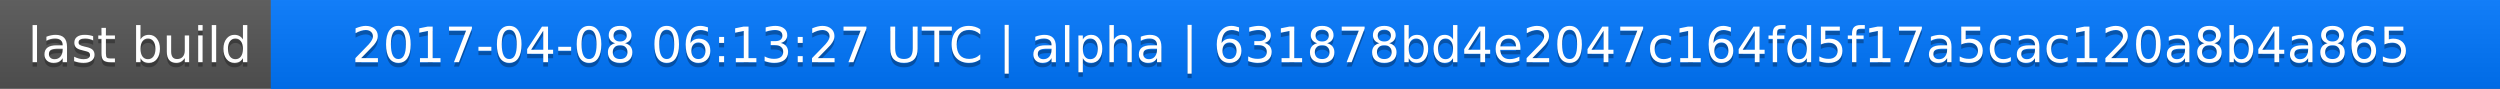
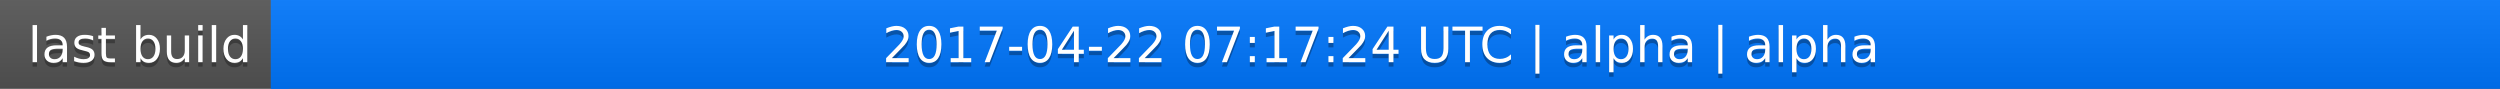
<svg xmlns="http://www.w3.org/2000/svg" width="563" height="20">
  <linearGradient id="a" x2="0" y2="100%">
    <stop offset="0" stop-color="#bbb" stop-opacity=".1" />
    <stop offset="1" stop-opacity=".1" />
  </linearGradient>
  <rect rx="0" width="563" height="20" fill="#555" />
  <rect rx="0" x="61" width="502" height="20" fill="#07f" />
  <path fill="#07f" d="M61 0h4v20h-4z" />
  <rect rx="0" width="563" height="20" fill="url(#a)" />
  <g fill="#fff" text-anchor="middle" font-family="DejaVu Sans,Verdana,Geneva,sans-serif" font-size="11">
    <text x="31.5" y="15" fill="#010101" fill-opacity=".3">last build</text>
    <text x="31.5" y="14">last build</text>
-     <text x="311" y="15" fill="#010101" fill-opacity=".3">2017-04-08 06:13:27 UTC | alpha | 631878bd4e2047c164fd5f17a5cac120a8b4a865</text>
-     <text x="311" y="14">2017-04-08 06:13:27 UTC | alpha | 631878bd4e2047c164fd5f17a5cac120a8b4a865</text>
+     <text x="311" y="15" fill="#010101" fill-opacity=".3">2017-04-22 07:17:24 UTC | alpha | alpha</text>
+     <text x="311" y="14">2017-04-22 07:17:24 UTC | alpha | alpha</text>
  </g>
</svg>
